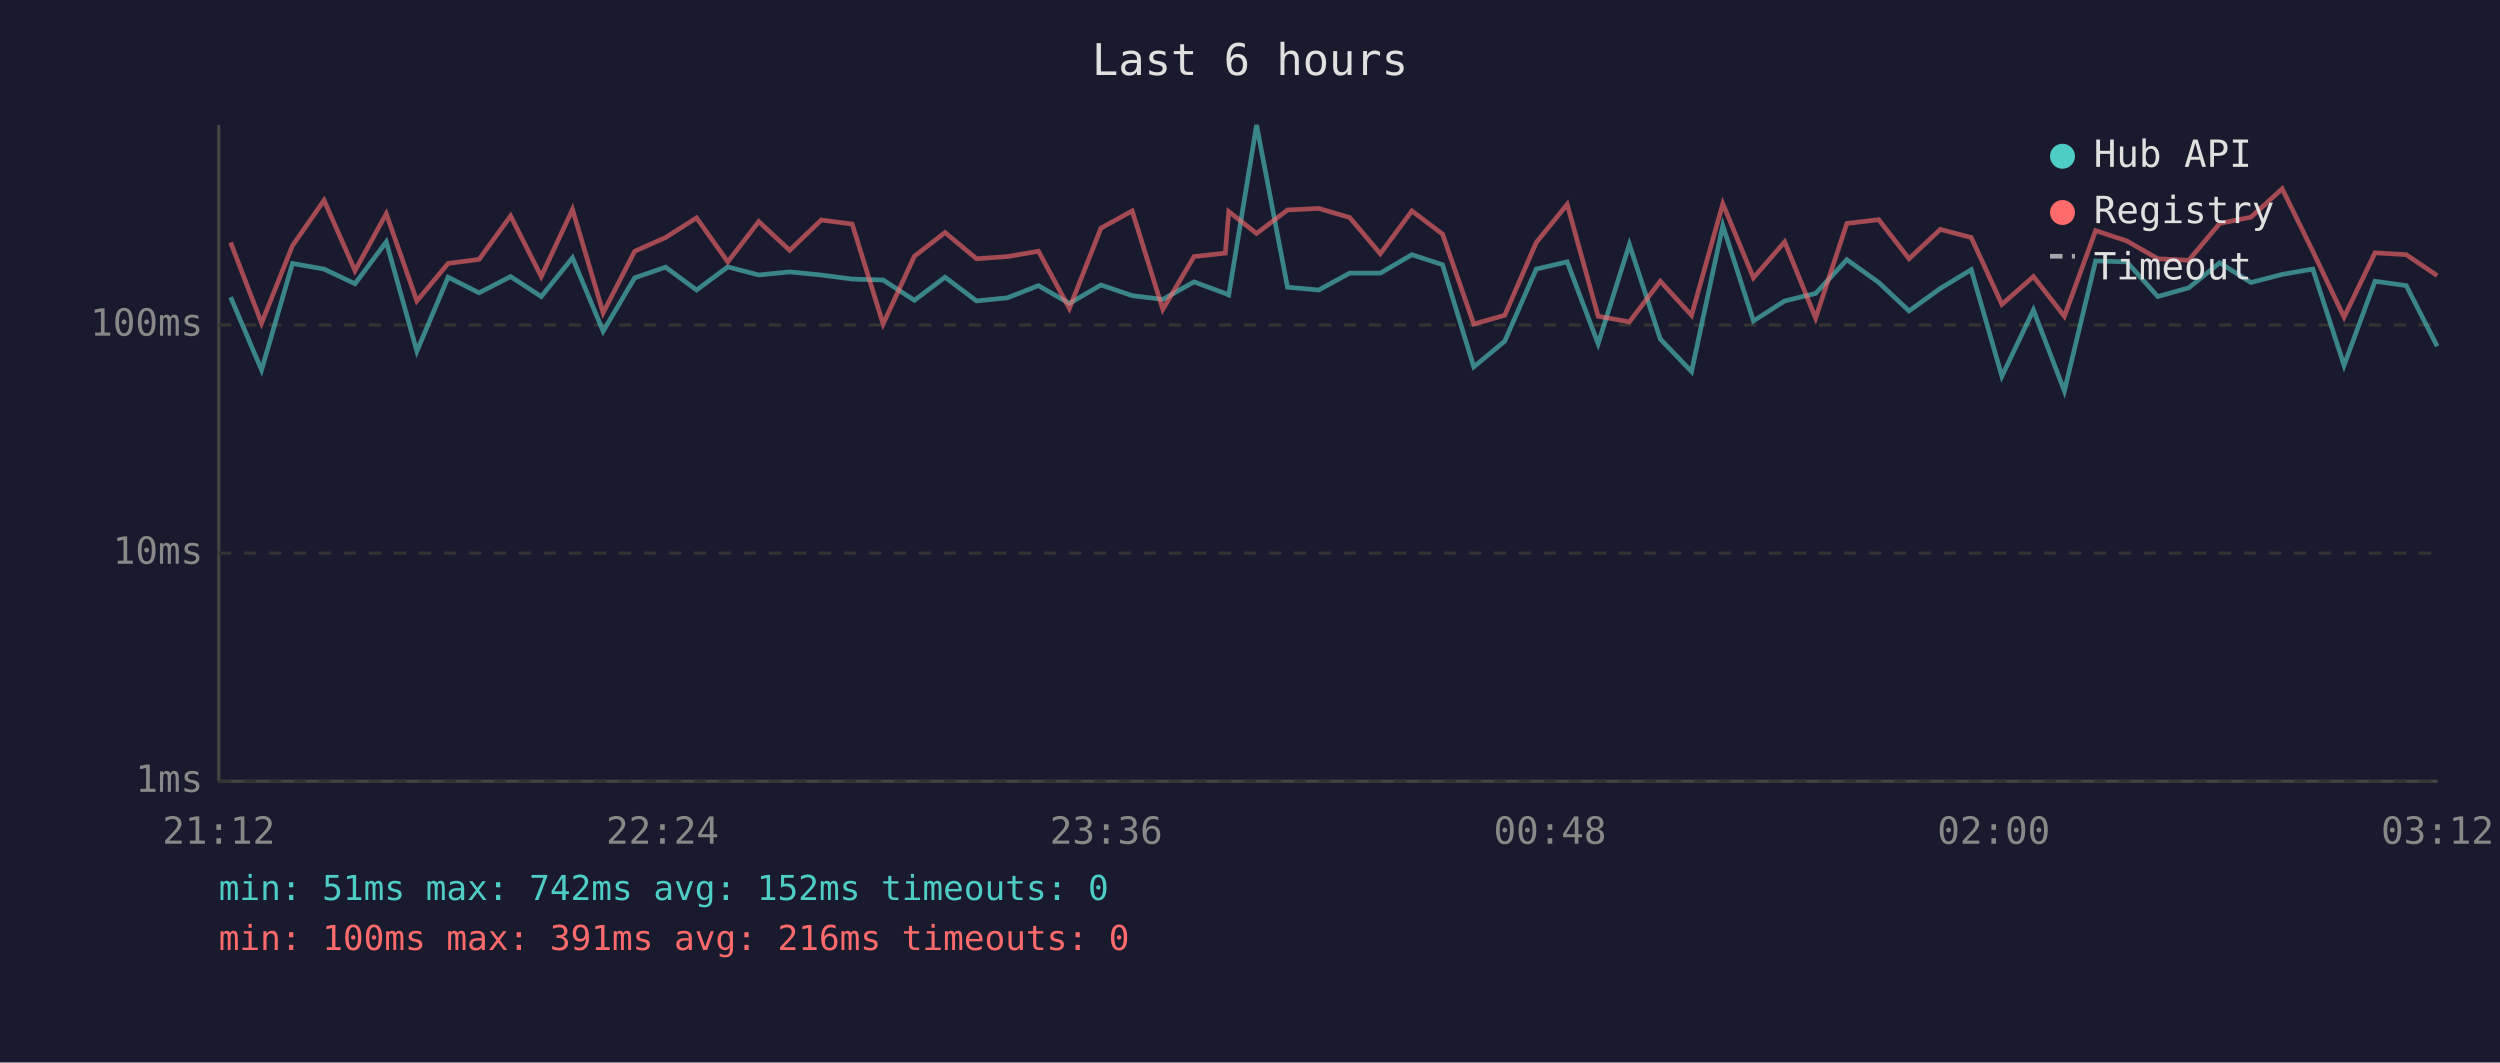
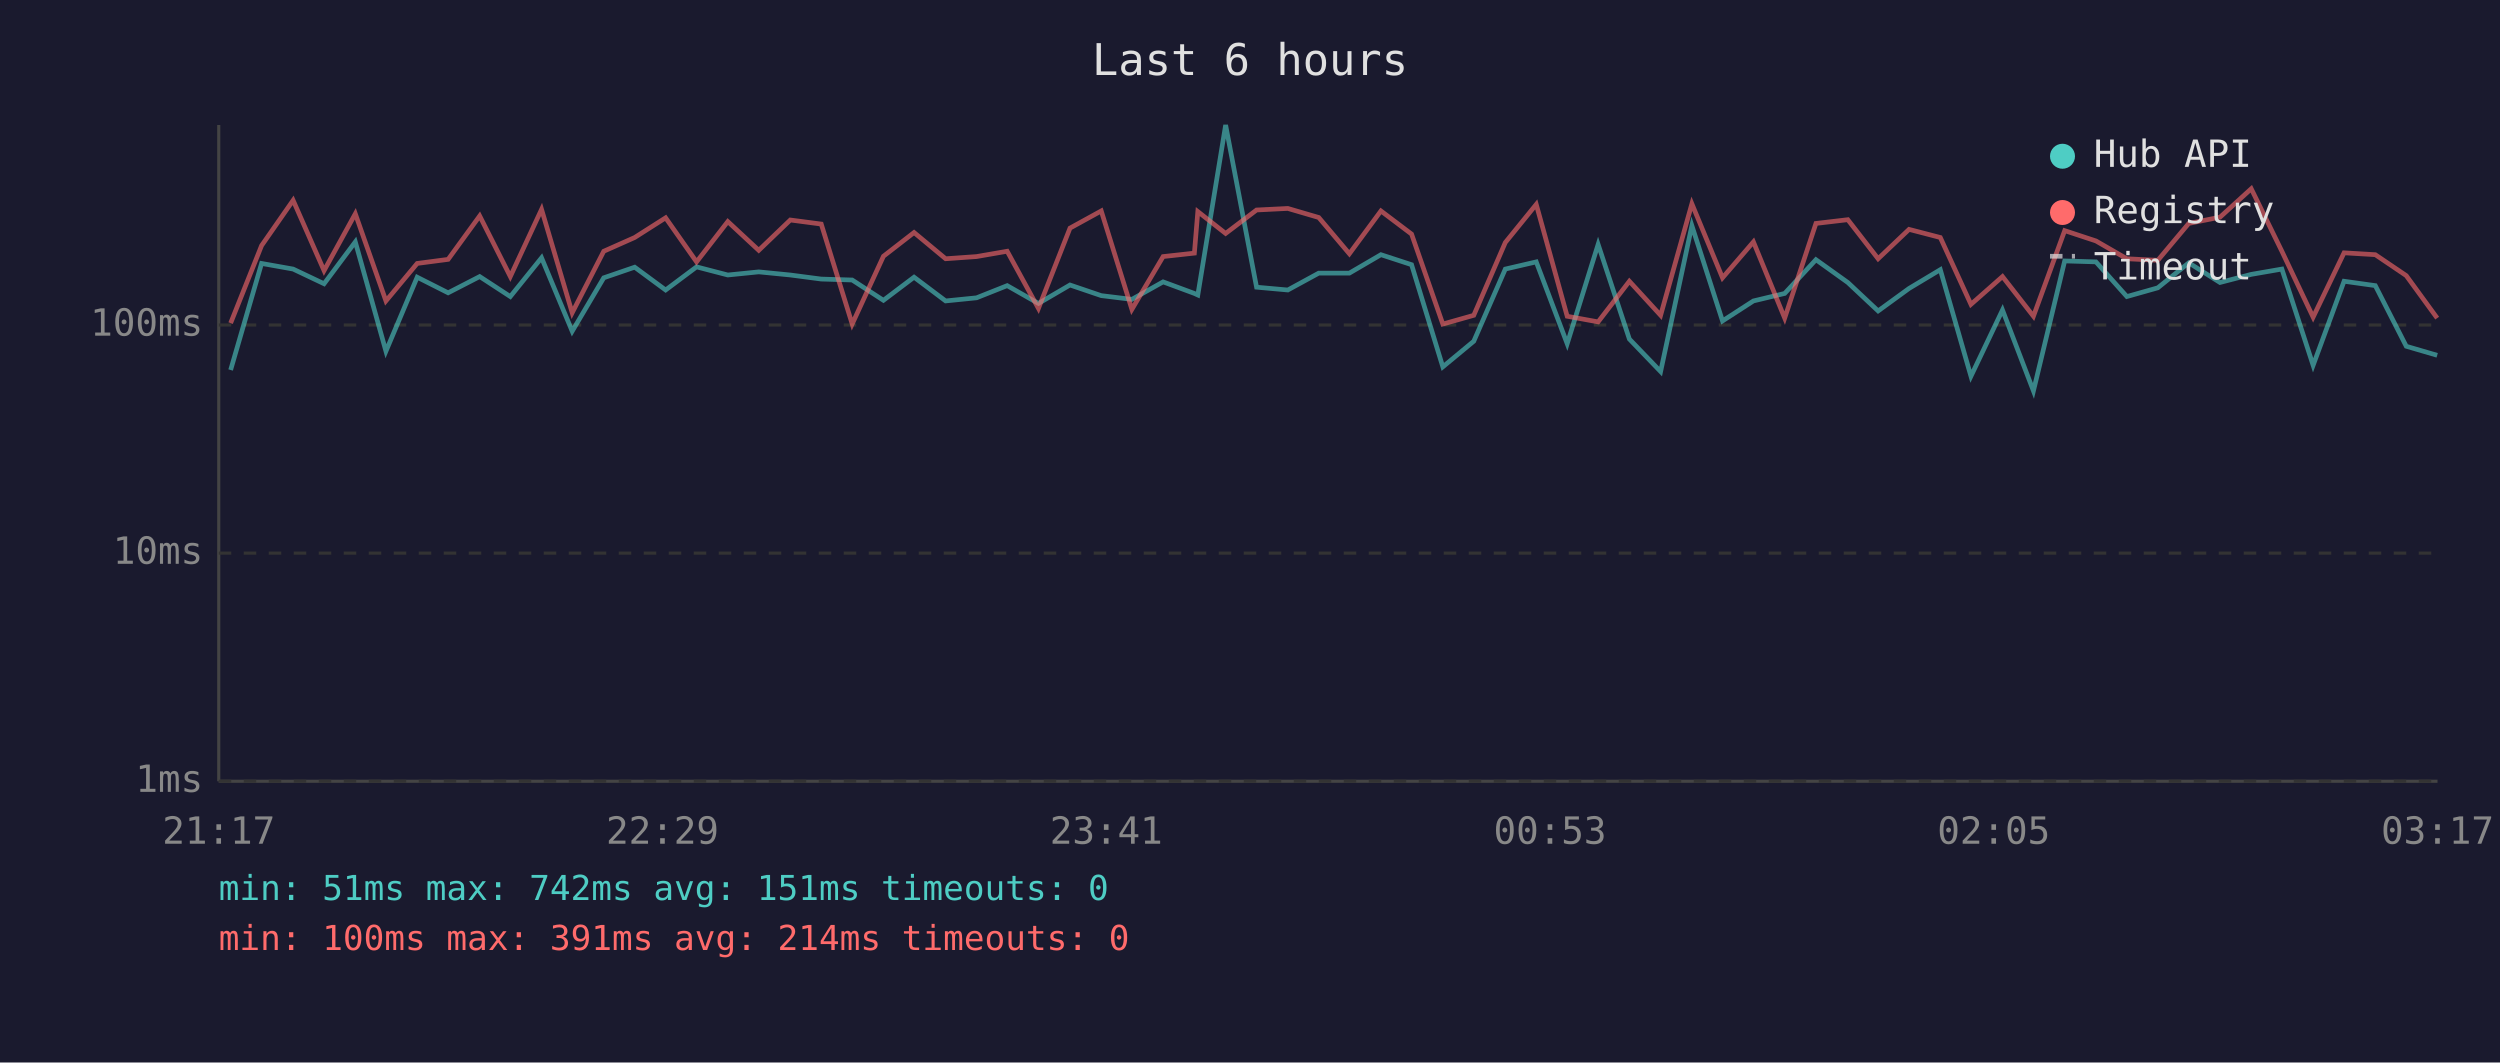
<svg xmlns="http://www.w3.org/2000/svg" viewBox="0 0 800 340" font-family="monospace" font-size="12">
  <rect width="800" height="340" fill="#1a1a2e" />
  <text x="400" y="24" fill="#e0e0e0" font-size="14" text-anchor="middle">Last 6 hours</text>
  <line x1="70" y1="40" x2="70" y2="250" stroke="#444" stroke-width="1" />
  <line x1="70" y1="250" x2="780" y2="250" stroke="#444" stroke-width="1" />
  <line x1="70" y1="250" x2="780" y2="250" stroke="#333" stroke-width="1" stroke-dasharray="4" />
  <text x="65" y="250" fill="#888" text-anchor="end" dominant-baseline="middle">1ms</text>
  <line x1="70" y1="177" x2="780" y2="177" stroke="#333" stroke-width="1" stroke-dasharray="4" />
  <text x="65" y="177" fill="#888" text-anchor="end" dominant-baseline="middle">10ms</text>
  <line x1="70" y1="104" x2="780" y2="104" stroke="#333" stroke-width="1" stroke-dasharray="4" />
  <text x="65" y="104" fill="#888" text-anchor="end" dominant-baseline="middle">100ms</text>
-   <text x="70" y="270" fill="#888" text-anchor="middle">21:12</text>
-   <text x="212" y="270" fill="#888" text-anchor="middle">22:24</text>
-   <text x="354" y="270" fill="#888" text-anchor="middle">23:36</text>
-   <text x="496" y="270" fill="#888" text-anchor="middle">00:48</text>
-   <text x="638" y="270" fill="#888" text-anchor="middle">02:00</text>
-   <text x="780" y="270" fill="#888" text-anchor="middle">03:12</text>
-   <polyline points="73.8,95.1 83.7,118.4 93.6,84.3 103.7,86.1 113.6,90.8 123.6,77.4 133.4,112.4 143.4,88.7 153.3,93.7 163.4,88.5 173.2,94.9 183.2,82.5 193.0,106.0 203.1,88.9 213.0,85.5 222.9,92.8 232.9,85.4 242.8,88.0 252.7,87.0 262.8,88.0 272.7,89.3 282.6,89.6 292.6,96.1 302.4,88.7 312.5,96.3 322.4,95.3 332.3,91.4 342.2,97.1 352.3,91.2 362.3,94.6 372.1,95.8 382.1,90.2 392.1,93.9 393.2,94.4 402.1,40.0 412.0,91.9 422.0,92.8 431.9,87.4 441.7,87.4 451.8,81.5 461.6,84.7 471.6,117.4 481.5,109.2 491.6,86.1 501.5,83.8 511.4,110.0 521.4,78.2 531.3,108.5 541.3,118.9 551.3,72.2 561.1,102.7 571.1,96.3 581.0,93.9 591.0,83.1 601.2,90.4 610.9,99.5 620.9,92.3 630.8,86.3 640.6,120.4 650.7,99.2 660.6,125.1 670.6,83.5 680.6,83.8 690.5,94.9 700.4,92.1 710.3,84.1 720.3,90.4 730.3,87.8 740.1,86.1 750.1,116.9 760.0,90.0 770.0,91.4 779.9,110.8" fill="none" stroke="#4ecdc4" stroke-width="1.5" opacity="0.6" />
-   <polyline points="73.8,77.6 83.7,103.4 93.6,78.6 103.7,64.1 113.6,86.6 123.6,68.4 133.4,96.3 143.4,84.3 153.3,83.0 163.4,69.1 173.2,88.5 183.2,67.0 193.0,100.1 203.1,80.4 213.0,76.0 222.9,69.7 232.9,83.8 242.8,70.9 252.7,80.1 262.8,70.4 272.7,71.7 282.6,103.7 292.6,82.0 302.4,74.4 312.5,82.8 322.4,82.1 332.3,80.4 342.2,98.7 352.3,73.0 362.3,67.5 372.1,99.0 382.1,82.1 392.1,81.0 393.2,67.7 402.1,74.7 412.0,67.2 422.0,66.7 431.9,69.6 441.7,81.2 451.8,67.5 461.6,74.9 471.6,103.7 481.5,100.9 491.6,77.6 501.5,65.4 511.4,101.2 521.4,103.0 531.3,90.0 541.3,100.9 551.3,65.2 561.1,88.9 571.1,77.4 581.0,101.8 591.0,71.5 601.2,70.3 610.9,82.8 620.9,73.4 630.8,76.0 640.6,97.4 650.7,88.5 660.6,101.2 670.6,73.8 680.6,77.1 690.5,82.8 700.4,83.3 710.3,71.5 720.3,69.5 730.3,60.4 740.1,80.4 750.1,101.5 760.0,80.9 770.0,81.5 779.9,88.2" fill="none" stroke="#ff6b6b" stroke-width="1.5" opacity="0.6" />
+   <text x="70" y="270" fill="#888" text-anchor="middle">21:17</text>
+   <text x="212" y="270" fill="#888" text-anchor="middle">22:29</text>
+   <text x="354" y="270" fill="#888" text-anchor="middle">23:41</text>
+   <text x="496" y="270" fill="#888" text-anchor="middle">00:53</text>
+   <text x="638" y="270" fill="#888" text-anchor="middle">02:05</text>
+   <text x="780" y="270" fill="#888" text-anchor="middle">03:17</text>
+   <polyline points="73.8,118.4 83.7,84.3 93.8,86.1 103.7,90.8 113.7,77.4 123.5,112.4 133.5,88.7 143.4,93.7 153.5,88.5 163.3,94.9 173.3,82.5 183.1,106.0 193.2,88.9 203.1,85.5 213.0,92.8 222.9,85.4 232.9,88.0 242.8,87.0 252.9,88.0 262.8,89.3 272.7,89.6 282.7,96.1 292.5,88.7 302.6,96.3 312.5,95.3 322.3,91.4 332.3,97.1 342.4,91.2 352.4,94.6 362.2,95.8 372.2,90.2 382.2,93.9 383.3,94.4 392.2,40.0 402.1,91.9 412.1,92.8 422.0,87.4 431.8,87.4 441.9,81.5 451.7,84.7 461.7,117.4 471.6,109.2 481.7,86.1 491.6,83.8 501.5,110.0 511.4,78.2 521.4,108.5 531.4,118.9 541.4,72.2 551.2,102.7 561.1,96.3 571.1,93.9 581.1,83.1 591.3,90.4 601.0,99.5 610.9,92.3 620.9,86.3 630.7,120.4 640.8,99.2 650.7,125.1 660.7,83.5 670.7,83.8 680.6,94.9 690.5,92.1 700.4,84.1 710.4,90.4 720.4,87.8 730.2,86.1 740.2,116.9 750.1,90.0 760.1,91.4 770.0,110.8 779.9,113.7" fill="none" stroke="#4ecdc4" stroke-width="1.5" opacity="0.6" />
+   <polyline points="73.8,103.4 83.7,78.6 93.8,64.1 103.7,86.6 113.7,68.4 123.5,96.3 133.5,84.3 143.4,83.0 153.5,69.1 163.3,88.5 173.3,67.0 183.1,100.1 193.2,80.4 203.1,76.0 213.0,69.7 222.9,83.8 232.9,70.9 242.8,80.1 252.9,70.4 262.8,71.7 272.7,103.7 282.7,82.0 292.5,74.4 302.6,82.8 312.5,82.1 322.3,80.4 332.3,98.7 342.4,73.0 352.4,67.5 362.2,99.0 372.2,82.1 382.2,81.0 383.3,67.7 392.2,74.7 402.1,67.2 412.1,66.7 422.0,69.6 431.8,81.2 441.9,67.5 451.7,74.9 461.7,103.7 471.6,100.9 481.7,77.6 491.6,65.4 501.5,101.2 511.4,103.0 521.4,90.0 531.4,100.9 541.4,65.2 551.2,88.9 561.1,77.4 571.1,101.8 581.1,71.5 591.3,70.3 601.0,82.8 610.9,73.4 620.9,76.0 630.7,97.4 640.8,88.5 650.7,101.2 660.7,73.8 670.7,77.1 680.6,82.8 690.5,83.3 700.4,71.5 710.4,69.5 720.4,60.4 730.2,80.4 740.2,101.5 750.1,80.9 760.1,81.5 770.0,88.2 779.9,101.8" fill="none" stroke="#ff6b6b" stroke-width="1.5" opacity="0.6" />
  <circle cx="660" cy="50" r="4" fill="#4ecdc4" />
  <text x="670" y="50" fill="#e0e0e0" dominant-baseline="middle">Hub API</text>
  <circle cx="660" cy="68" r="4" fill="#ff6b6b" />
  <text x="670" y="68" fill="#e0e0e0" dominant-baseline="middle">Registry</text>
  <line x1="656" y1="82" x2="664" y2="82" stroke="#e0e0e0" stroke-width="1.5" stroke-dasharray="4,3" opacity="0.7" />
  <text x="670" y="86" fill="#e0e0e0" dominant-baseline="middle">Timeout</text>
-   <text x="70" y="288" fill="#4ecdc4" font-size="11">min: 51ms  max: 742ms  avg: 152ms  timeouts: 0</text>
-   <text x="70" y="304" fill="#ff6b6b" font-size="11">min: 100ms  max: 391ms  avg: 216ms  timeouts: 0</text>
+   <text x="70" y="288" fill="#4ecdc4" font-size="11">min: 51ms  max: 742ms  avg: 151ms  timeouts: 0</text>
+   <text x="70" y="304" fill="#ff6b6b" font-size="11">min: 100ms  max: 391ms  avg: 214ms  timeouts: 0</text>
</svg>
